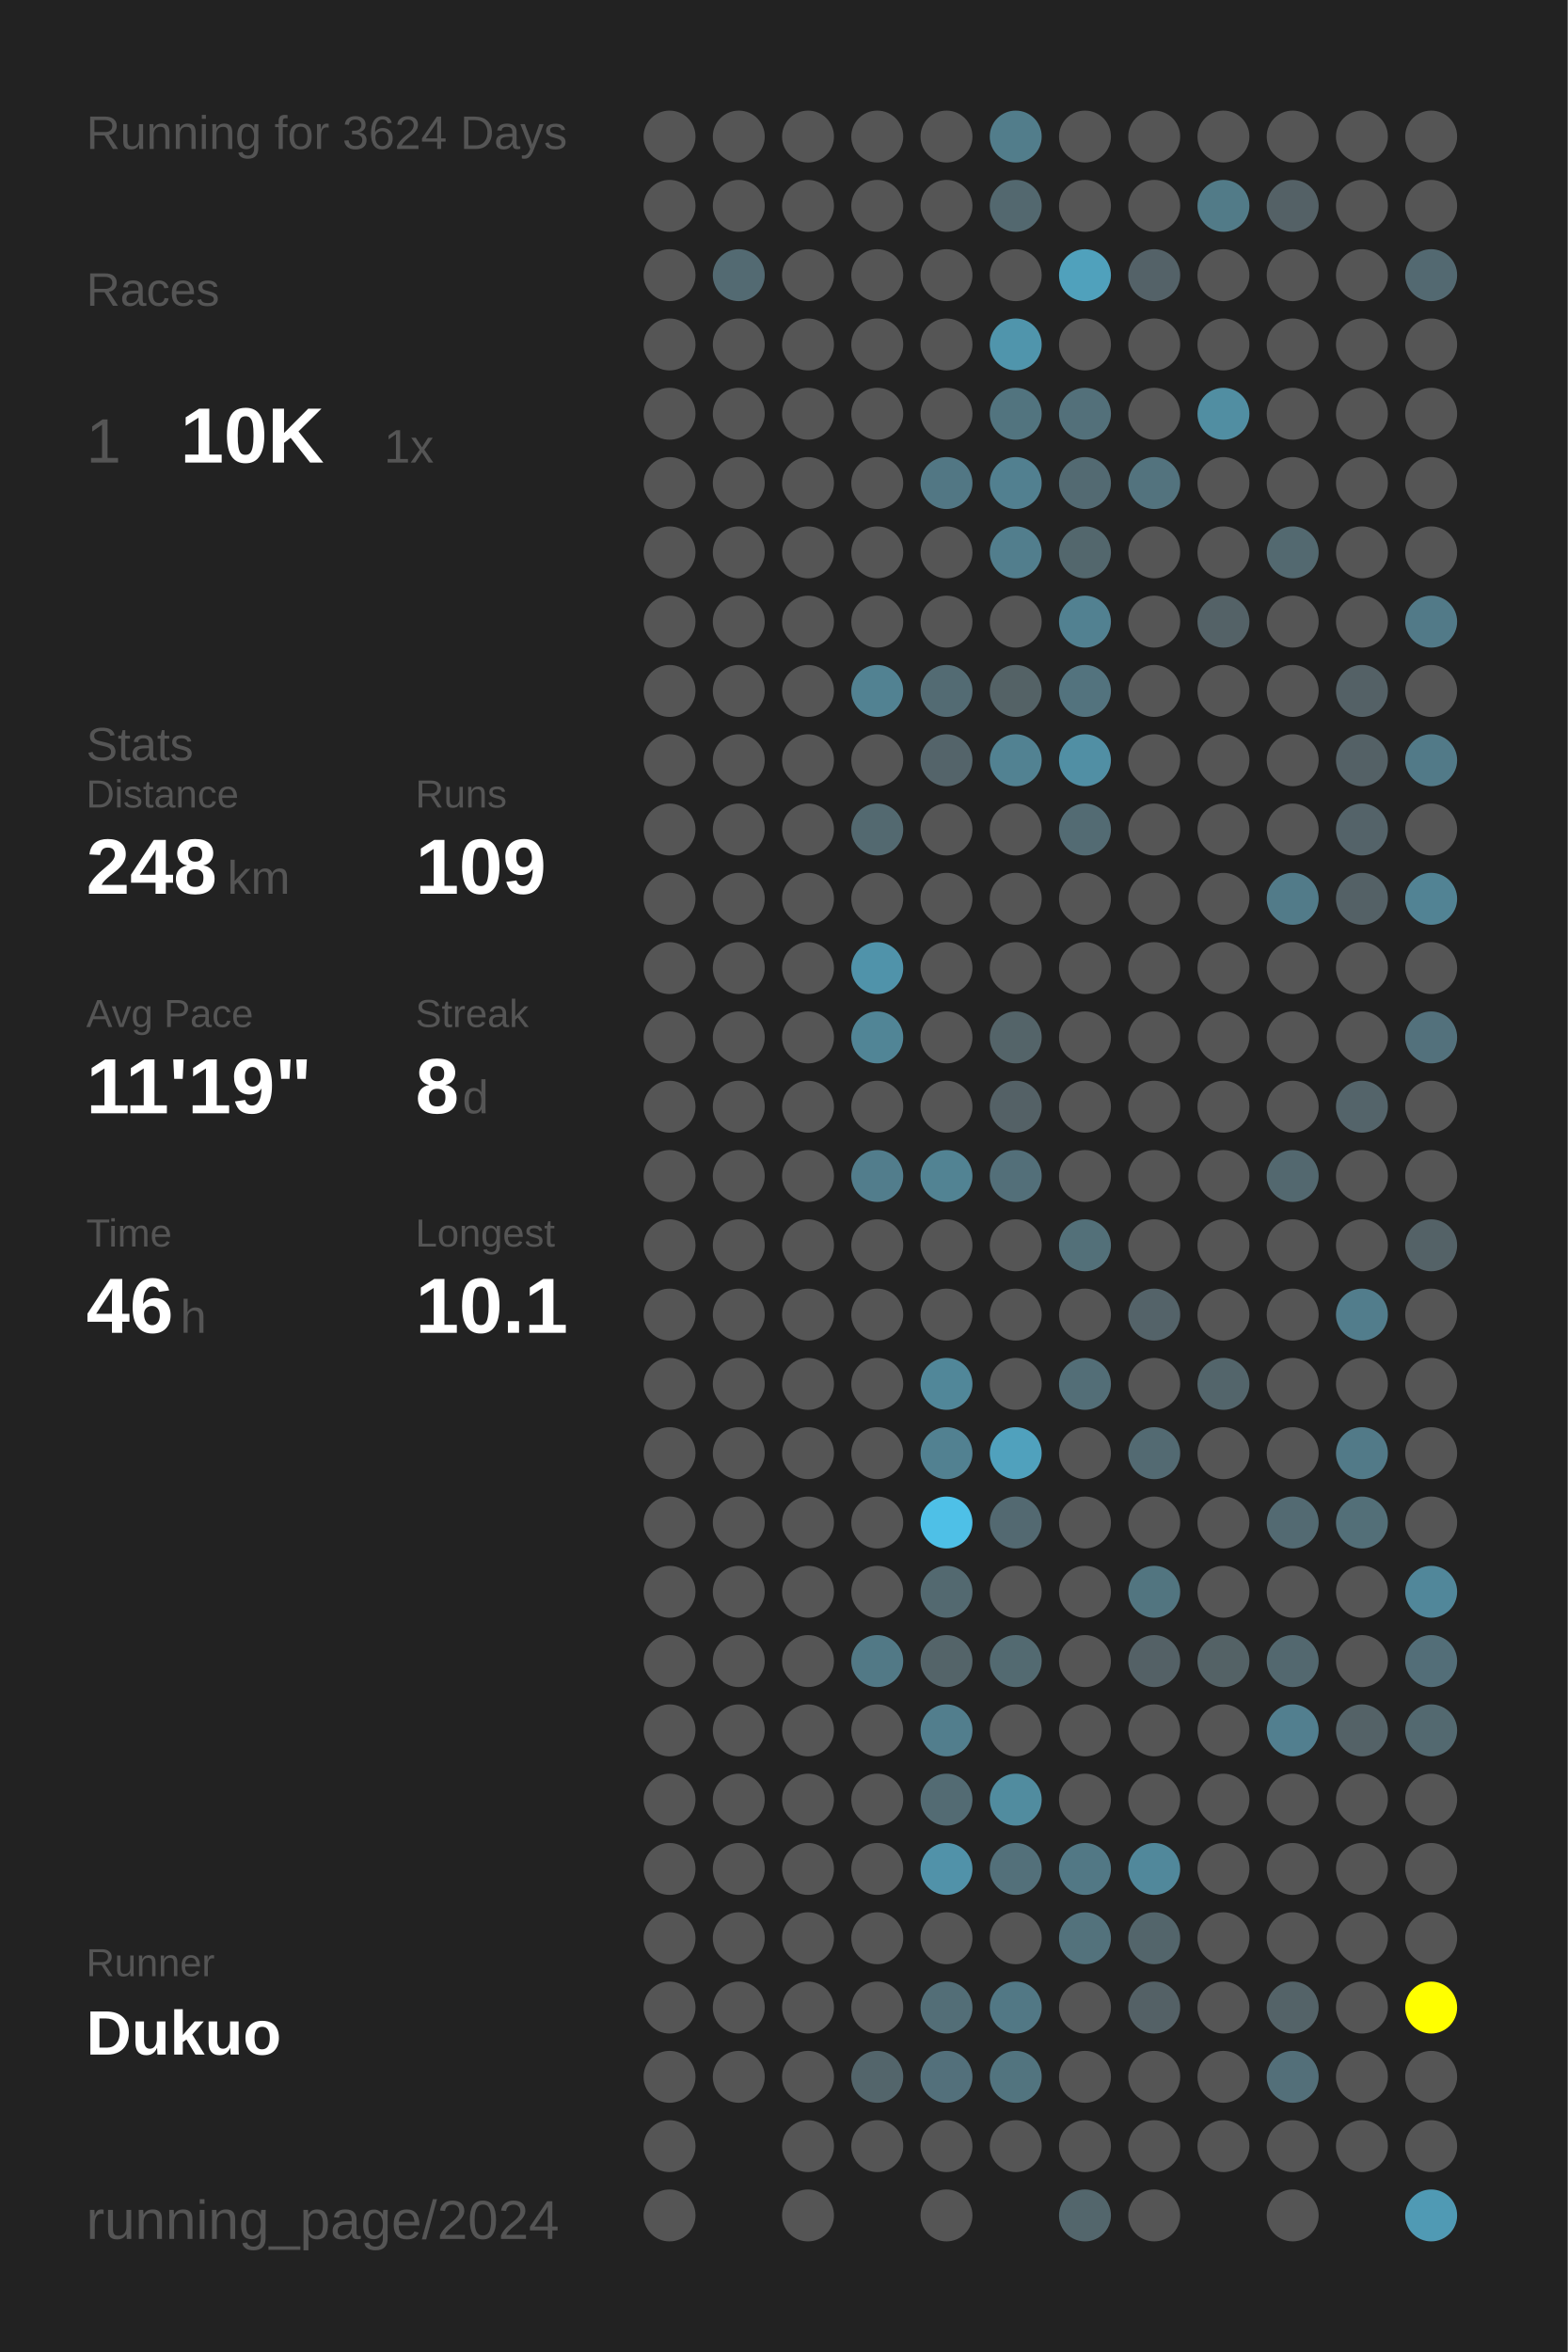
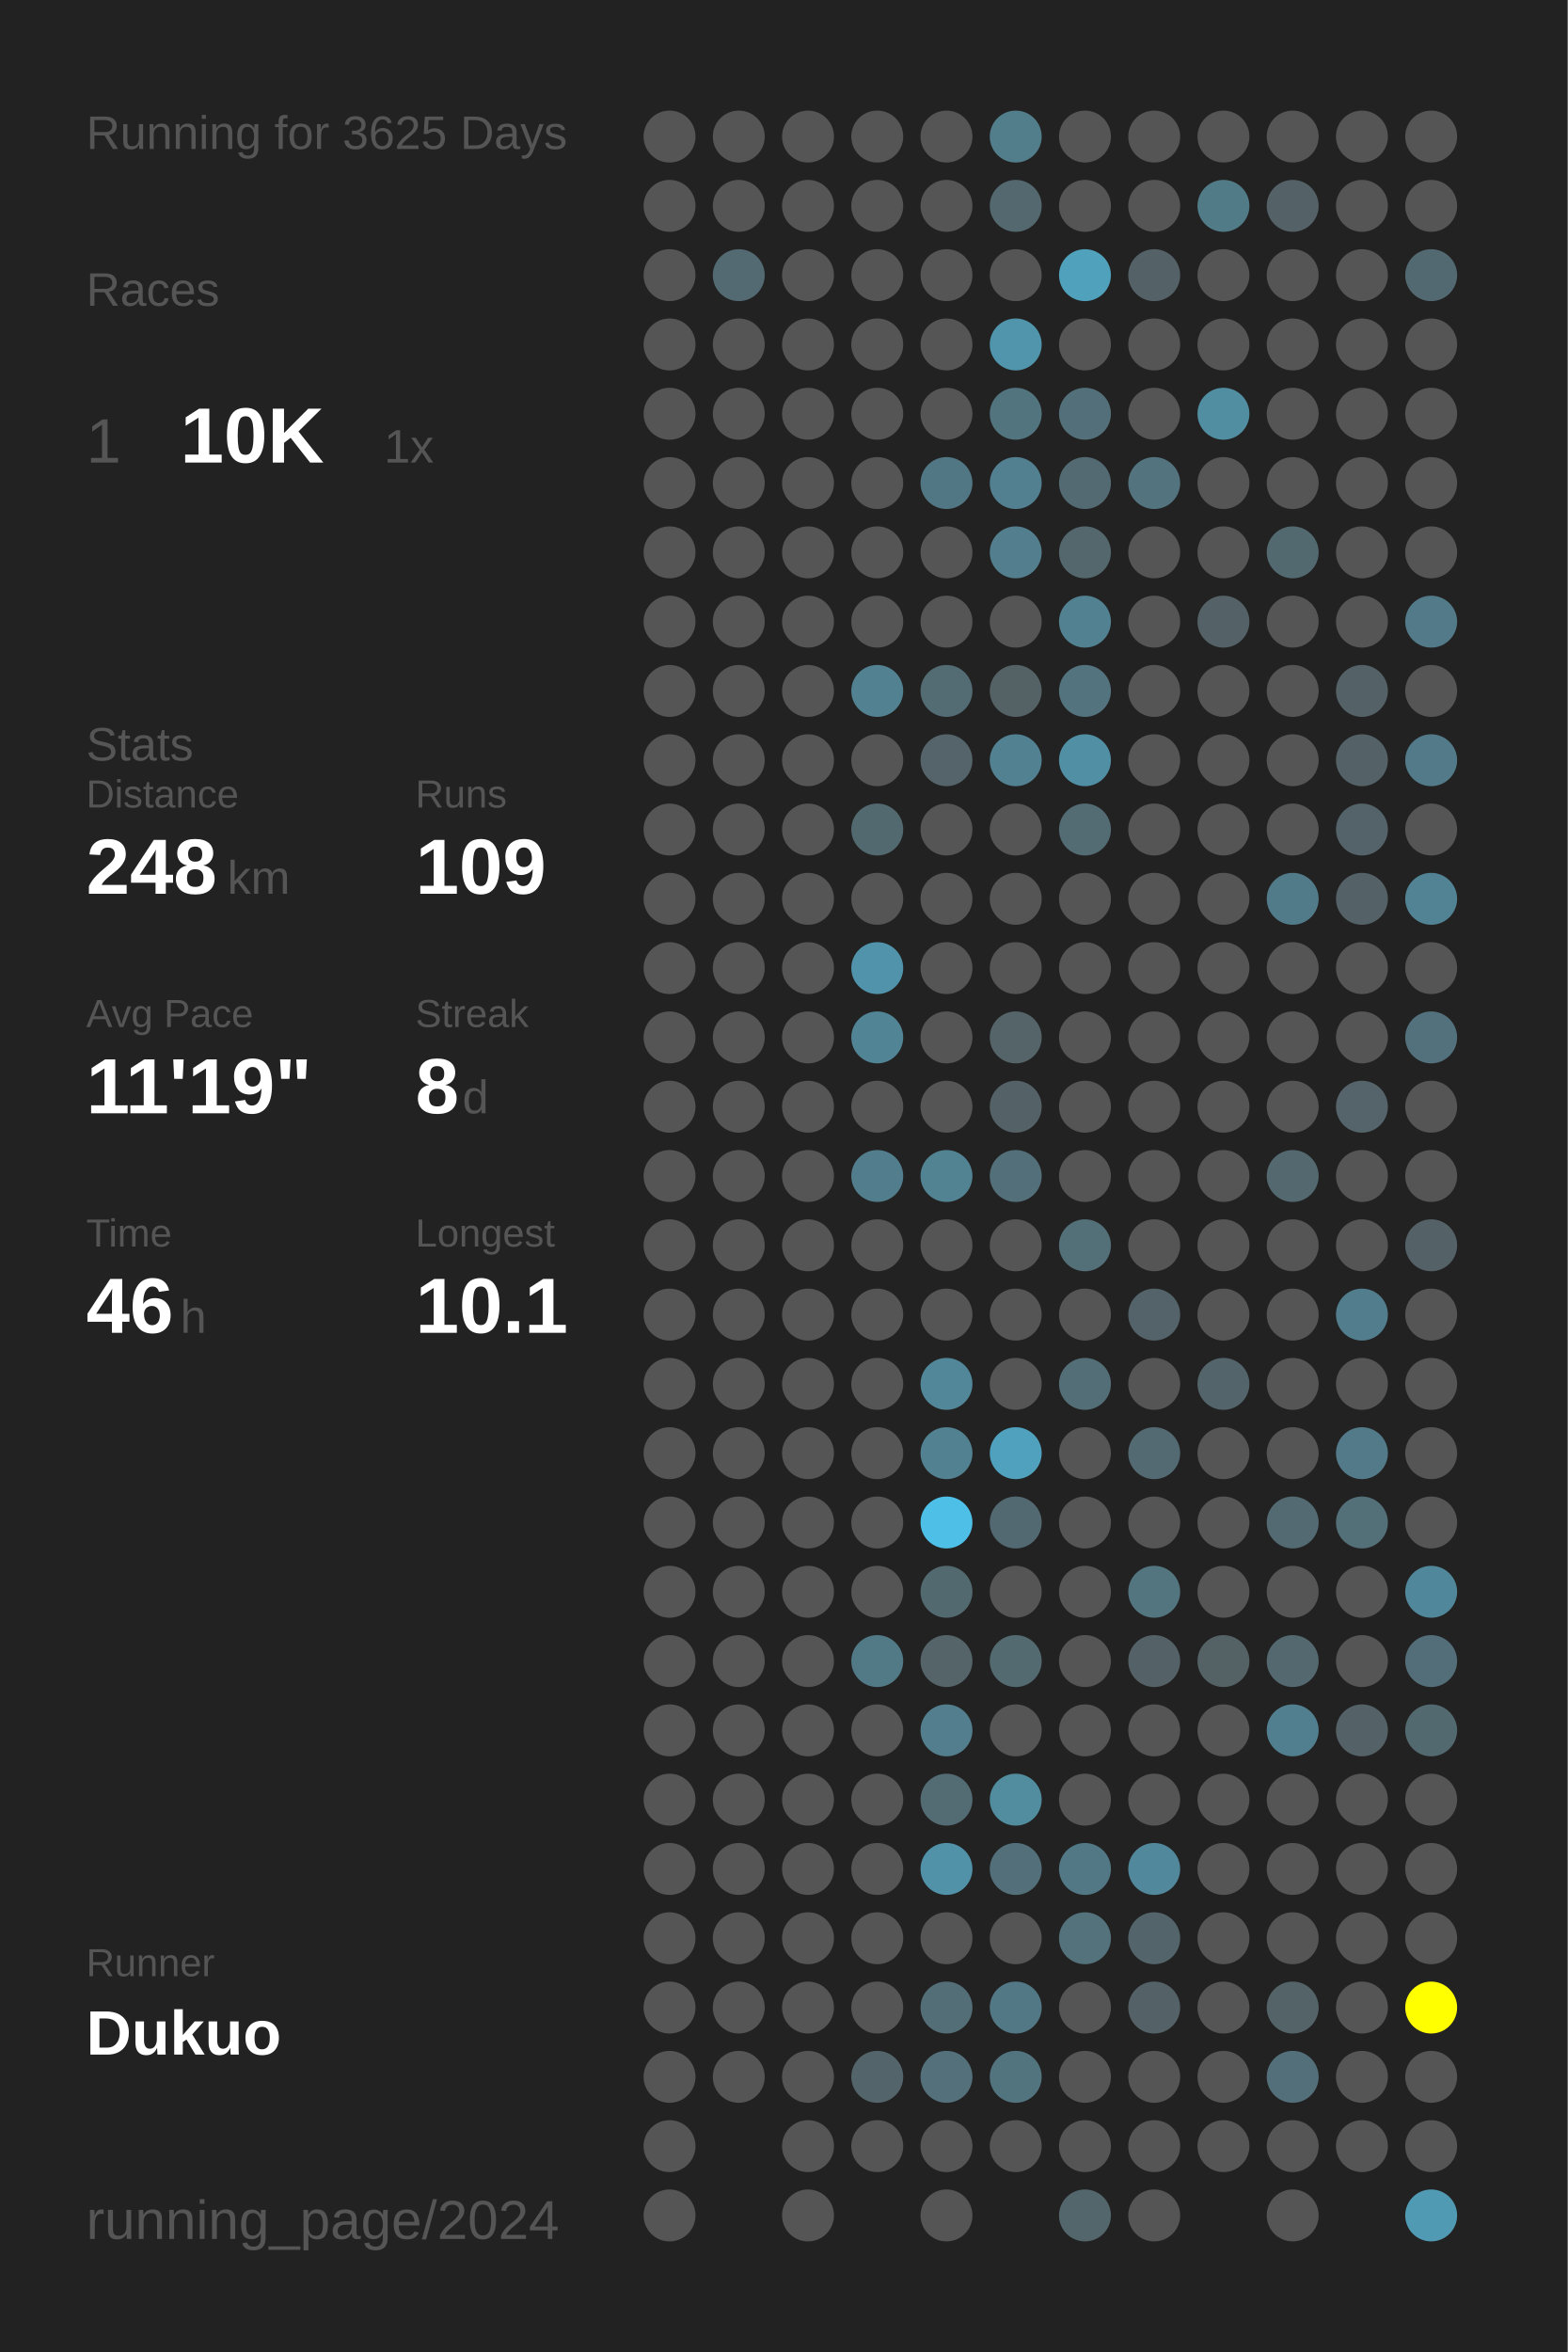
<svg xmlns="http://www.w3.org/2000/svg" baseProfile="full" height="300mm" version="1.1" viewBox="0,0,200,300" width="200mm">
  <defs />
  <rect fill="#222222" height="300" width="200" x="0" y="0" />
-   <text fill="#555555" style="font-size:6px; font-family:Arial;" x="11" y="19">Running for 3624 Days</text>
+   <text fill="#555555" style="font-size:6px; font-family:Arial;" x="11" y="19">Running for 3625 Days</text>
  <text fill="#555555" style="font-size:6px; font-family:Arial;" x="11" y="39">Races</text>
  <text fill="#555555" style="font-size:8px; font-family:Arial;" x="11" y="59">1</text>
  <text fill="#FFFFFF" style="font-size:10px; font-family:Arial; font-weight:bold;" x="23" y="59">10K</text>
  <text fill="#555555" style="font-size:6px; font-family:Arial;" x="49" y="59">1x</text>
  <text fill="#555555" style="font-size:6px; font-family:Arial;" x="11" y="97">Stats</text>
  <text fill="#555555" style="font-size:5px; font-family:Arial;" x="11" y="103">Distance</text>
  <text fill="#FFFFFF" style="font-size:10px; font-family:Arial; font-weight:bold;" x="11" y="114">248</text>
  <text fill="#555555" style="font-size:6px; font-family:Arial;" x="29" y="114">km</text>
  <text fill="#555555" style="font-size:5px; font-family:Arial;" x="53" y="103">Runs</text>
  <text fill="#FFFFFF" style="font-size:10px; font-family:Arial; font-weight:bold;" x="53" y="114">109</text>
  <text fill="#555555" style="font-size:5px; font-family:Arial;" x="11" y="131">Avg Pace</text>
  <text fill="#FFFFFF" style="font-size:10px; font-family:Arial; font-weight:bold;" x="11" y="142">11'19"</text>
  <text fill="#555555" style="font-size:5px; font-family:Arial;" x="53" y="131">Streak</text>
  <text fill="#FFFFFF" style="font-size:10px; font-family:Arial; font-weight:bold;" x="53" y="142">8</text>
  <text fill="#555555" style="font-size:6px; font-family:Arial;" x="59" y="142">d</text>
  <text fill="#555555" style="font-size:5px; font-family:Arial;" x="11" y="159">Time</text>
  <text fill="#FFFFFF" style="font-size:10px; font-family:Arial; font-weight:bold;" x="11" y="170">46</text>
  <text fill="#555555" style="font-size:6px; font-family:Arial;" x="23" y="170">h</text>
  <text fill="#555555" style="font-size:5px; font-family:Arial;" x="53" y="159">Longest</text>
  <text fill="#FFFFFF" style="font-size:10px; font-family:Arial; font-weight:bold;" x="53" y="170">10.1</text>
  <text fill="#555555" style="font-size:5px; font-family:Arial;" x="11" y="252.065">Runner</text>
  <text fill="#FFFFFF" style="font-size:8px; font-family:Arial; font-weight:bold;" x="11" y="262.065">Dukuo</text>
  <text fill="#555555" style="font-size:7px; font-family:Arial;" x="11" y="285.581">running_page/2024</text>
  <circle cx="85.417" cy="17.419" fill="#555555" r="3.312" />
  <circle cx="85.417" cy="26.258" fill="#555555" r="3.312" />
  <circle cx="85.417" cy="35.097" fill="#555555" r="3.312" />
  <circle cx="85.417" cy="43.935" fill="#555555" r="3.312" />
  <circle cx="85.417" cy="52.774" fill="#555555" r="3.312" />
  <circle cx="85.417" cy="61.613" fill="#555555" r="3.312" />
  <circle cx="85.417" cy="70.452" fill="#555555" r="3.312" />
  <circle cx="85.417" cy="79.29" fill="#555555" r="3.312" />
  <circle cx="85.417" cy="88.129" fill="#555555" r="3.312" />
  <circle cx="85.417" cy="96.968" fill="#555555" r="3.312" />
  <circle cx="85.417" cy="105.806" fill="#555555" r="3.312" />
  <circle cx="85.417" cy="114.645" fill="#555555" r="3.312" />
  <circle cx="85.417" cy="123.484" fill="#555555" r="3.312" />
  <circle cx="85.417" cy="132.323" fill="#555555" r="3.312" />
  <circle cx="85.417" cy="141.161" fill="#555555" r="3.312" />
  <circle cx="85.417" cy="150" fill="#555555" r="3.312" />
  <circle cx="85.417" cy="158.839" fill="#555555" r="3.312" />
  <circle cx="85.417" cy="167.677" fill="#555555" r="3.312" />
  <circle cx="85.417" cy="176.516" fill="#555555" r="3.312" />
  <circle cx="85.417" cy="185.355" fill="#555555" r="3.312" />
  <circle cx="85.417" cy="194.194" fill="#555555" r="3.312" />
  <circle cx="85.417" cy="203.032" fill="#555555" r="3.312" />
  <circle cx="85.417" cy="211.871" fill="#555555" r="3.312" />
  <circle cx="85.417" cy="220.71" fill="#555555" r="3.312" />
  <circle cx="85.417" cy="229.548" fill="#555555" r="3.312" />
  <circle cx="85.417" cy="238.387" fill="#555555" r="3.312" />
  <circle cx="85.417" cy="247.226" fill="#555555" r="3.312" />
  <circle cx="85.417" cy="256.065" fill="#555555" r="3.312" />
  <circle cx="85.417" cy="264.903" fill="#555555" r="3.312" />
  <circle cx="85.417" cy="273.742" fill="#555555" r="3.312" />
  <circle cx="85.417" cy="282.581" fill="#555555" r="3.312" />
  <circle cx="94.25" cy="17.419" fill="#555555" r="3.312" />
  <circle cx="94.25" cy="26.258" fill="#555555" r="3.312" />
  <circle cx="94.25" cy="35.097" fill="#536a72" r="3.312" />
  <circle cx="94.25" cy="43.935" fill="#555555" r="3.312" />
  <circle cx="94.25" cy="52.774" fill="#555555" r="3.312" />
  <circle cx="94.25" cy="61.613" fill="#555555" r="3.312" />
  <circle cx="94.25" cy="70.452" fill="#555555" r="3.312" />
  <circle cx="94.25" cy="79.29" fill="#555555" r="3.312" />
  <circle cx="94.25" cy="88.129" fill="#555555" r="3.312" />
  <circle cx="94.25" cy="96.968" fill="#555555" r="3.312" />
  <circle cx="94.25" cy="105.806" fill="#555555" r="3.312" />
  <circle cx="94.25" cy="114.645" fill="#555555" r="3.312" />
  <circle cx="94.25" cy="123.484" fill="#555555" r="3.312" />
  <circle cx="94.25" cy="132.323" fill="#555555" r="3.312" />
  <circle cx="94.25" cy="141.161" fill="#555555" r="3.312" />
  <circle cx="94.25" cy="150" fill="#555555" r="3.312" />
  <circle cx="94.25" cy="158.839" fill="#555555" r="3.312" />
  <circle cx="94.25" cy="167.677" fill="#555555" r="3.312" />
  <circle cx="94.25" cy="176.516" fill="#555555" r="3.312" />
  <circle cx="94.25" cy="185.355" fill="#555555" r="3.312" />
  <circle cx="94.25" cy="194.194" fill="#555555" r="3.312" />
  <circle cx="94.25" cy="203.032" fill="#555555" r="3.312" />
  <circle cx="94.25" cy="211.871" fill="#555555" r="3.312" />
  <circle cx="94.25" cy="220.71" fill="#555555" r="3.312" />
  <circle cx="94.25" cy="229.548" fill="#555555" r="3.312" />
  <circle cx="94.25" cy="238.387" fill="#555555" r="3.312" />
  <circle cx="94.25" cy="247.226" fill="#555555" r="3.312" />
  <circle cx="94.25" cy="256.065" fill="#555555" r="3.312" />
  <circle cx="94.25" cy="264.903" fill="#555555" r="3.312" />
  <circle cx="103.083" cy="17.419" fill="#555555" r="3.312" />
  <circle cx="103.083" cy="26.258" fill="#555555" r="3.312" />
  <circle cx="103.083" cy="35.097" fill="#555555" r="3.312" />
  <circle cx="103.083" cy="43.935" fill="#555555" r="3.312" />
  <circle cx="103.083" cy="52.774" fill="#555555" r="3.312" />
  <circle cx="103.083" cy="61.613" fill="#555555" r="3.312" />
  <circle cx="103.083" cy="70.452" fill="#555555" r="3.312" />
  <circle cx="103.083" cy="79.29" fill="#555555" r="3.312" />
  <circle cx="103.083" cy="88.129" fill="#555555" r="3.312" />
  <circle cx="103.083" cy="96.968" fill="#555555" r="3.312" />
  <circle cx="103.083" cy="105.806" fill="#555555" r="3.312" />
  <circle cx="103.083" cy="114.645" fill="#555555" r="3.312" />
  <circle cx="103.083" cy="123.484" fill="#555555" r="3.312" />
  <circle cx="103.083" cy="132.323" fill="#555555" r="3.312" />
  <circle cx="103.083" cy="141.161" fill="#555555" r="3.312" />
  <circle cx="103.083" cy="150" fill="#555555" r="3.312" />
  <circle cx="103.083" cy="158.839" fill="#555555" r="3.312" />
  <circle cx="103.083" cy="167.677" fill="#555555" r="3.312" />
  <circle cx="103.083" cy="176.516" fill="#555555" r="3.312" />
  <circle cx="103.083" cy="185.355" fill="#555555" r="3.312" />
  <circle cx="103.083" cy="194.194" fill="#555555" r="3.312" />
  <circle cx="103.083" cy="203.032" fill="#555555" r="3.312" />
  <circle cx="103.083" cy="211.871" fill="#555555" r="3.312" />
  <circle cx="103.083" cy="220.71" fill="#555555" r="3.312" />
  <circle cx="103.083" cy="229.548" fill="#555555" r="3.312" />
  <circle cx="103.083" cy="238.387" fill="#555555" r="3.312" />
  <circle cx="103.083" cy="247.226" fill="#555555" r="3.312" />
  <circle cx="103.083" cy="256.065" fill="#555555" r="3.312" />
  <circle cx="103.083" cy="264.903" fill="#555555" r="3.312" />
  <circle cx="103.083" cy="273.742" fill="#555555" r="3.312" />
  <circle cx="103.083" cy="282.581" fill="#555555" r="3.312" />
  <circle cx="111.917" cy="17.419" fill="#555555" r="3.312" />
  <circle cx="111.917" cy="26.258" fill="#555555" r="3.312" />
  <circle cx="111.917" cy="35.097" fill="#555555" r="3.312" />
  <circle cx="111.917" cy="43.935" fill="#555555" r="3.312" />
  <circle cx="111.917" cy="52.774" fill="#555555" r="3.312" />
  <circle cx="111.917" cy="61.613" fill="#555555" r="3.312" />
  <circle cx="111.917" cy="70.452" fill="#555555" r="3.312" />
  <circle cx="111.917" cy="79.29" fill="#555555" r="3.312" />
  <circle cx="111.917" cy="88.129" fill="#528292" r="3.312" />
  <circle cx="111.917" cy="96.968" fill="#555555" r="3.312" />
  <circle cx="111.917" cy="105.806" fill="#536970" r="3.312" />
  <circle cx="111.917" cy="114.645" fill="#555555" r="3.312" />
  <circle cx="111.917" cy="123.484" fill="#5093aa" r="3.312" />
  <circle cx="111.917" cy="132.323" fill="#518596" r="3.312" />
  <circle cx="111.917" cy="141.161" fill="#555555" r="3.312" />
  <circle cx="111.917" cy="150" fill="#527d8c" r="3.312" />
  <circle cx="111.917" cy="158.839" fill="#555555" r="3.312" />
  <circle cx="111.917" cy="167.677" fill="#555555" r="3.312" />
  <circle cx="111.917" cy="176.516" fill="#555555" r="3.312" />
  <circle cx="111.917" cy="185.355" fill="#555555" r="3.312" />
  <circle cx="111.917" cy="194.194" fill="#555555" r="3.312" />
  <circle cx="111.917" cy="203.032" fill="#555555" r="3.312" />
  <circle cx="111.917" cy="211.871" fill="#527986" r="3.312" />
  <circle cx="111.917" cy="220.71" fill="#555555" r="3.312" />
  <circle cx="111.917" cy="229.548" fill="#555555" r="3.312" />
  <circle cx="111.917" cy="238.387" fill="#555555" r="3.312" />
  <circle cx="111.917" cy="247.226" fill="#555555" r="3.312" />
  <circle cx="111.917" cy="256.065" fill="#555555" r="3.312" />
  <circle cx="111.917" cy="264.903" fill="#53656b" r="3.312" />
  <circle cx="111.917" cy="273.742" fill="#555555" r="3.312" />
  <circle cx="120.75" cy="17.419" fill="#555555" r="3.312" />
  <circle cx="120.75" cy="26.258" fill="#555555" r="3.312" />
  <circle cx="120.75" cy="35.097" fill="#555555" r="3.312" />
  <circle cx="120.75" cy="43.935" fill="#555555" r="3.312" />
  <circle cx="120.75" cy="52.774" fill="#555555" r="3.312" />
  <circle cx="120.75" cy="61.613" fill="#527784" r="3.312" />
  <circle cx="120.75" cy="70.452" fill="#555555" r="3.312" />
  <circle cx="120.75" cy="79.29" fill="#555555" r="3.312" />
  <circle cx="120.75" cy="88.129" fill="#536b73" r="3.312" />
  <circle cx="120.75" cy="96.968" fill="#54646a" r="3.312" />
  <circle cx="120.75" cy="105.806" fill="#555555" r="3.312" />
  <circle cx="120.75" cy="114.645" fill="#555555" r="3.312" />
  <circle cx="120.75" cy="123.484" fill="#555555" r="3.312" />
  <circle cx="120.75" cy="132.323" fill="#555555" r="3.312" />
  <circle cx="120.75" cy="141.161" fill="#555555" r="3.312" />
  <circle cx="120.75" cy="150" fill="#528393" r="3.312" />
  <circle cx="120.75" cy="158.839" fill="#555555" r="3.312" />
  <circle cx="120.75" cy="167.677" fill="#555555" r="3.312" />
  <circle cx="120.75" cy="176.516" fill="#518799" r="3.312" />
  <circle cx="120.75" cy="185.355" fill="#528191" r="3.312" />
  <circle cx="120.75" cy="194.194" fill="#4ec0e7" r="3.312" />
  <circle cx="120.75" cy="203.032" fill="#536970" r="3.312" />
  <circle cx="120.75" cy="211.871" fill="#546469" r="3.312" />
  <circle cx="120.75" cy="220.71" fill="#527e8d" r="3.312" />
  <circle cx="120.75" cy="229.548" fill="#536b73" r="3.312" />
  <circle cx="120.75" cy="238.387" fill="#5192a9" r="3.312" />
  <circle cx="120.75" cy="247.226" fill="#555555" r="3.312" />
  <circle cx="120.75" cy="256.065" fill="#536e77" r="3.312" />
  <circle cx="120.75" cy="264.903" fill="#53707b" r="3.312" />
  <circle cx="120.75" cy="273.742" fill="#555555" r="3.312" />
  <circle cx="120.75" cy="282.581" fill="#555555" r="3.312" />
  <circle cx="129.583" cy="17.419" fill="#527d8b" r="3.312" />
  <circle cx="129.583" cy="26.258" fill="#53686f" r="3.312" />
  <circle cx="129.583" cy="35.097" fill="#555555" r="3.312" />
  <circle cx="129.583" cy="43.935" fill="#5095ac" r="3.312" />
  <circle cx="129.583" cy="52.774" fill="#52747f" r="3.312" />
  <circle cx="129.583" cy="61.613" fill="#528090" r="3.312" />
  <circle cx="129.583" cy="70.452" fill="#527e8d" r="3.312" />
  <circle cx="129.583" cy="79.29" fill="#555555" r="3.312" />
  <circle cx="129.583" cy="88.129" fill="#546266" r="3.312" />
  <circle cx="129.583" cy="96.968" fill="#528292" r="3.312" />
  <circle cx="129.583" cy="105.806" fill="#555555" r="3.312" />
  <circle cx="129.583" cy="114.645" fill="#555555" r="3.312" />
  <circle cx="129.583" cy="123.484" fill="#555555" r="3.312" />
  <circle cx="129.583" cy="132.323" fill="#546469" r="3.312" />
  <circle cx="129.583" cy="141.161" fill="#546166" r="3.312" />
  <circle cx="129.583" cy="150" fill="#536f79" r="3.312" />
  <circle cx="129.583" cy="158.839" fill="#555555" r="3.312" />
  <circle cx="129.583" cy="167.677" fill="#555555" r="3.312" />
  <circle cx="129.583" cy="176.516" fill="#555555" r="3.312" />
  <circle cx="129.583" cy="185.355" fill="#50a1bd" r="3.312" />
  <circle cx="129.583" cy="194.194" fill="#536971" r="3.312" />
  <circle cx="129.583" cy="203.032" fill="#555555" r="3.312" />
  <circle cx="129.583" cy="211.871" fill="#536a71" r="3.312" />
  <circle cx="129.583" cy="220.71" fill="#555555" r="3.312" />
  <circle cx="129.583" cy="229.548" fill="#518c9f" r="3.312" />
  <circle cx="129.583" cy="238.387" fill="#53707a" r="3.312" />
  <circle cx="129.583" cy="247.226" fill="#555555" r="3.312" />
  <circle cx="129.583" cy="256.065" fill="#527885" r="3.312" />
  <circle cx="129.583" cy="264.903" fill="#52747f" r="3.312" />
  <circle cx="129.583" cy="273.742" fill="#555555" r="3.312" />
  <circle cx="138.417" cy="17.419" fill="#555555" r="3.312" />
  <circle cx="138.417" cy="26.258" fill="#555555" r="3.312" />
  <circle cx="138.417" cy="35.097" fill="#50a1bc" r="3.312" />
  <circle cx="138.417" cy="43.935" fill="#555555" r="3.312" />
  <circle cx="138.417" cy="52.774" fill="#53707a" r="3.312" />
  <circle cx="138.417" cy="61.613" fill="#536a72" r="3.312" />
  <circle cx="138.417" cy="70.452" fill="#53676d" r="3.312" />
  <circle cx="138.417" cy="79.29" fill="#528191" r="3.312" />
  <circle cx="138.417" cy="88.129" fill="#53737e" r="3.312" />
  <circle cx="138.417" cy="96.968" fill="#518fa4" r="3.312" />
  <circle cx="138.417" cy="105.806" fill="#536b73" r="3.312" />
  <circle cx="138.417" cy="114.645" fill="#555555" r="3.312" />
  <circle cx="138.417" cy="123.484" fill="#555555" r="3.312" />
  <circle cx="138.417" cy="132.323" fill="#555555" r="3.312" />
  <circle cx="138.417" cy="141.161" fill="#555555" r="3.312" />
  <circle cx="138.417" cy="150" fill="#555555" r="3.312" />
  <circle cx="138.417" cy="158.839" fill="#537079" r="3.312" />
  <circle cx="138.417" cy="167.677" fill="#555555" r="3.312" />
  <circle cx="138.417" cy="176.516" fill="#536e77" r="3.312" />
  <circle cx="138.417" cy="185.355" fill="#555555" r="3.312" />
  <circle cx="138.417" cy="194.194" fill="#555555" r="3.312" />
  <circle cx="138.417" cy="203.032" fill="#555555" r="3.312" />
  <circle cx="138.417" cy="211.871" fill="#555555" r="3.312" />
  <circle cx="138.417" cy="220.71" fill="#555555" r="3.312" />
  <circle cx="138.417" cy="229.548" fill="#555555" r="3.312" />
  <circle cx="138.417" cy="238.387" fill="#527885" r="3.312" />
  <circle cx="138.417" cy="247.226" fill="#53727c" r="3.312" />
  <circle cx="138.417" cy="256.065" fill="#555555" r="3.312" />
  <circle cx="138.417" cy="264.903" fill="#555555" r="3.312" />
  <circle cx="138.417" cy="273.742" fill="#555555" r="3.312" />
  <circle cx="138.417" cy="282.581" fill="#53666c" r="3.312" />
  <circle cx="147.25" cy="17.419" fill="#555555" r="3.312" />
  <circle cx="147.25" cy="26.258" fill="#555555" r="3.312" />
  <circle cx="147.25" cy="35.097" fill="#546268" r="3.312" />
  <circle cx="147.25" cy="43.935" fill="#555555" r="3.312" />
  <circle cx="147.25" cy="52.774" fill="#555555" r="3.312" />
  <circle cx="147.25" cy="61.613" fill="#53737e" r="3.312" />
  <circle cx="147.25" cy="70.452" fill="#555555" r="3.312" />
  <circle cx="147.25" cy="79.29" fill="#555555" r="3.312" />
  <circle cx="147.25" cy="88.129" fill="#555555" r="3.312" />
  <circle cx="147.25" cy="96.968" fill="#555555" r="3.312" />
  <circle cx="147.25" cy="105.806" fill="#555555" r="3.312" />
  <circle cx="147.25" cy="114.645" fill="#555555" r="3.312" />
  <circle cx="147.25" cy="123.484" fill="#555555" r="3.312" />
  <circle cx="147.25" cy="132.323" fill="#555555" r="3.312" />
  <circle cx="147.25" cy="141.161" fill="#555555" r="3.312" />
  <circle cx="147.25" cy="150" fill="#555555" r="3.312" />
  <circle cx="147.25" cy="158.839" fill="#555555" r="3.312" />
  <circle cx="147.25" cy="167.677" fill="#546369" r="3.312" />
  <circle cx="147.25" cy="176.516" fill="#555555" r="3.312" />
  <circle cx="147.25" cy="185.355" fill="#536a72" r="3.312" />
  <circle cx="147.25" cy="194.194" fill="#555555" r="3.312" />
  <circle cx="147.25" cy="203.032" fill="#527580" r="3.312" />
  <circle cx="147.25" cy="211.871" fill="#546166" r="3.312" />
  <circle cx="147.25" cy="220.71" fill="#555555" r="3.312" />
  <circle cx="147.25" cy="229.548" fill="#555555" r="3.312" />
  <circle cx="147.25" cy="238.387" fill="#51889b" r="3.312" />
  <circle cx="147.25" cy="247.226" fill="#53656b" r="3.312" />
  <circle cx="147.25" cy="256.065" fill="#546166" r="3.312" />
  <circle cx="147.25" cy="264.903" fill="#555555" r="3.312" />
  <circle cx="147.25" cy="273.742" fill="#555555" r="3.312" />
  <circle cx="147.25" cy="282.581" fill="#555555" r="3.312" />
  <circle cx="156.083" cy="17.419" fill="#555555" r="3.312" />
  <circle cx="156.083" cy="26.258" fill="#527b88" r="3.312" />
  <circle cx="156.083" cy="35.097" fill="#555555" r="3.312" />
  <circle cx="156.083" cy="43.935" fill="#555555" r="3.312" />
  <circle cx="156.083" cy="52.774" fill="#518ea2" r="3.312" />
  <circle cx="156.083" cy="61.613" fill="#555555" r="3.312" />
  <circle cx="156.083" cy="70.452" fill="#555555" r="3.312" />
  <circle cx="156.083" cy="79.29" fill="#546267" r="3.312" />
  <circle cx="156.083" cy="88.129" fill="#555555" r="3.312" />
  <circle cx="156.083" cy="96.968" fill="#555555" r="3.312" />
  <circle cx="156.083" cy="105.806" fill="#555555" r="3.312" />
  <circle cx="156.083" cy="114.645" fill="#555555" r="3.312" />
  <circle cx="156.083" cy="123.484" fill="#555555" r="3.312" />
  <circle cx="156.083" cy="132.323" fill="#555555" r="3.312" />
  <circle cx="156.083" cy="141.161" fill="#555555" r="3.312" />
  <circle cx="156.083" cy="150" fill="#555555" r="3.312" />
  <circle cx="156.083" cy="158.839" fill="#555555" r="3.312" />
  <circle cx="156.083" cy="167.677" fill="#555555" r="3.312" />
  <circle cx="156.083" cy="176.516" fill="#53656b" r="3.312" />
  <circle cx="156.083" cy="185.355" fill="#555555" r="3.312" />
  <circle cx="156.083" cy="194.194" fill="#555555" r="3.312" />
  <circle cx="156.083" cy="203.032" fill="#555555" r="3.312" />
  <circle cx="156.083" cy="211.871" fill="#546266" r="3.312" />
  <circle cx="156.083" cy="220.71" fill="#555555" r="3.312" />
  <circle cx="156.083" cy="229.548" fill="#555555" r="3.312" />
  <circle cx="156.083" cy="238.387" fill="#555555" r="3.312" />
  <circle cx="156.083" cy="247.226" fill="#555555" r="3.312" />
  <circle cx="156.083" cy="256.065" fill="#555555" r="3.312" />
  <circle cx="156.083" cy="264.903" fill="#555555" r="3.312" />
  <circle cx="156.083" cy="273.742" fill="#555555" r="3.312" />
  <circle cx="164.917" cy="17.419" fill="#555555" r="3.312" />
  <circle cx="164.917" cy="26.258" fill="#546166" r="3.312" />
  <circle cx="164.917" cy="35.097" fill="#555555" r="3.312" />
  <circle cx="164.917" cy="43.935" fill="#555555" r="3.312" />
  <circle cx="164.917" cy="52.774" fill="#555555" r="3.312" />
  <circle cx="164.917" cy="61.613" fill="#555555" r="3.312" />
  <circle cx="164.917" cy="70.452" fill="#536970" r="3.312" />
  <circle cx="164.917" cy="79.29" fill="#555555" r="3.312" />
  <circle cx="164.917" cy="88.129" fill="#555555" r="3.312" />
  <circle cx="164.917" cy="96.968" fill="#555555" r="3.312" />
  <circle cx="164.917" cy="105.806" fill="#555555" r="3.312" />
  <circle cx="164.917" cy="114.645" fill="#527b89" r="3.312" />
  <circle cx="164.917" cy="123.484" fill="#555555" r="3.312" />
  <circle cx="164.917" cy="132.323" fill="#555555" r="3.312" />
  <circle cx="164.917" cy="141.161" fill="#555555" r="3.312" />
  <circle cx="164.917" cy="150" fill="#53686f" r="3.312" />
  <circle cx="164.917" cy="158.839" fill="#555555" r="3.312" />
  <circle cx="164.917" cy="167.677" fill="#555555" r="3.312" />
  <circle cx="164.917" cy="176.516" fill="#555555" r="3.312" />
  <circle cx="164.917" cy="185.355" fill="#555555" r="3.312" />
  <circle cx="164.917" cy="194.194" fill="#536a72" r="3.312" />
  <circle cx="164.917" cy="203.032" fill="#555555" r="3.312" />
  <circle cx="164.917" cy="211.871" fill="#53686f" r="3.312" />
  <circle cx="164.917" cy="220.71" fill="#527f8f" r="3.312" />
  <circle cx="164.917" cy="229.548" fill="#555555" r="3.312" />
  <circle cx="164.917" cy="238.387" fill="#555555" r="3.312" />
  <circle cx="164.917" cy="247.226" fill="#555555" r="3.312" />
  <circle cx="164.917" cy="256.065" fill="#546368" r="3.312" />
  <circle cx="164.917" cy="264.903" fill="#536f79" r="3.312" />
  <circle cx="164.917" cy="273.742" fill="#555555" r="3.312" />
  <circle cx="164.917" cy="282.581" fill="#555555" r="3.312" />
  <circle cx="173.75" cy="17.419" fill="#555555" r="3.312" />
  <circle cx="173.75" cy="26.258" fill="#555555" r="3.312" />
  <circle cx="173.75" cy="35.097" fill="#555555" r="3.312" />
  <circle cx="173.75" cy="43.935" fill="#555555" r="3.312" />
  <circle cx="173.75" cy="52.774" fill="#555555" r="3.312" />
  <circle cx="173.75" cy="61.613" fill="#555555" r="3.312" />
  <circle cx="173.75" cy="70.452" fill="#555555" r="3.312" />
  <circle cx="173.75" cy="79.29" fill="#555555" r="3.312" />
  <circle cx="173.75" cy="88.129" fill="#546166" r="3.312" />
  <circle cx="173.75" cy="96.968" fill="#546166" r="3.312" />
  <circle cx="173.75" cy="105.806" fill="#546369" r="3.312" />
  <circle cx="173.75" cy="114.645" fill="#546166" r="3.312" />
  <circle cx="173.75" cy="123.484" fill="#555555" r="3.312" />
  <circle cx="173.75" cy="132.323" fill="#555555" r="3.312" />
  <circle cx="173.75" cy="141.161" fill="#54646a" r="3.312" />
  <circle cx="173.75" cy="150" fill="#555555" r="3.312" />
  <circle cx="173.75" cy="158.839" fill="#555555" r="3.312" />
  <circle cx="173.75" cy="167.677" fill="#527d8c" r="3.312" />
  <circle cx="173.75" cy="176.516" fill="#555555" r="3.312" />
  <circle cx="173.75" cy="185.355" fill="#527a88" r="3.312" />
  <circle cx="173.75" cy="194.194" fill="#536f78" r="3.312" />
  <circle cx="173.75" cy="203.032" fill="#555555" r="3.312" />
  <circle cx="173.75" cy="211.871" fill="#555555" r="3.312" />
  <circle cx="173.75" cy="220.71" fill="#546267" r="3.312" />
  <circle cx="173.75" cy="229.548" fill="#555555" r="3.312" />
  <circle cx="173.75" cy="238.387" fill="#555555" r="3.312" />
  <circle cx="173.75" cy="247.226" fill="#555555" r="3.312" />
  <circle cx="173.75" cy="256.065" fill="#555555" r="3.312" />
  <circle cx="173.75" cy="264.903" fill="#555555" r="3.312" />
  <circle cx="173.75" cy="273.742" fill="#555555" r="3.312" />
  <circle cx="182.583" cy="17.419" fill="#555555" r="3.312" />
  <circle cx="182.583" cy="26.258" fill="#555555" r="3.312" />
  <circle cx="182.583" cy="35.097" fill="#536971" r="3.312" />
  <circle cx="182.583" cy="43.935" fill="#555555" r="3.312" />
  <circle cx="182.583" cy="52.774" fill="#555555" r="3.312" />
  <circle cx="182.583" cy="61.613" fill="#555555" r="3.312" />
  <circle cx="182.583" cy="70.452" fill="#555555" r="3.312" />
  <circle cx="182.583" cy="79.29" fill="#527a88" r="3.312" />
  <circle cx="182.583" cy="88.129" fill="#555555" r="3.312" />
  <circle cx="182.583" cy="96.968" fill="#527a88" r="3.312" />
  <circle cx="182.583" cy="105.806" fill="#555555" r="3.312" />
  <circle cx="182.583" cy="114.645" fill="#528394" r="3.312" />
  <circle cx="182.583" cy="123.484" fill="#555555" r="3.312" />
  <circle cx="182.583" cy="132.323" fill="#53717c" r="3.312" />
  <circle cx="182.583" cy="141.161" fill="#555555" r="3.312" />
  <circle cx="182.583" cy="150" fill="#555555" r="3.312" />
  <circle cx="182.583" cy="158.839" fill="#546267" r="3.312" />
  <circle cx="182.583" cy="167.677" fill="#555555" r="3.312" />
  <circle cx="182.583" cy="176.516" fill="#555555" r="3.312" />
  <circle cx="182.583" cy="185.355" fill="#555555" r="3.312" />
  <circle cx="182.583" cy="194.194" fill="#555555" r="3.312" />
  <circle cx="182.583" cy="203.032" fill="#51879a" r="3.312" />
  <circle cx="182.583" cy="211.871" fill="#536e78" r="3.312" />
  <circle cx="182.583" cy="220.71" fill="#536970" r="3.312" />
  <circle cx="182.583" cy="229.548" fill="#555555" r="3.312" />
  <circle cx="182.583" cy="238.387" fill="#555555" r="3.312" />
  <circle cx="182.583" cy="247.226" fill="#555555" r="3.312" />
  <circle cx="182.583" cy="256.065" fill="#FFFF00" r="3.312" />
  <circle cx="182.583" cy="264.903" fill="#555555" r="3.312" />
  <circle cx="182.583" cy="273.742" fill="#555555" r="3.312" />
  <circle cx="182.583" cy="282.581" fill="#509ab4" r="3.312" />
</svg>
